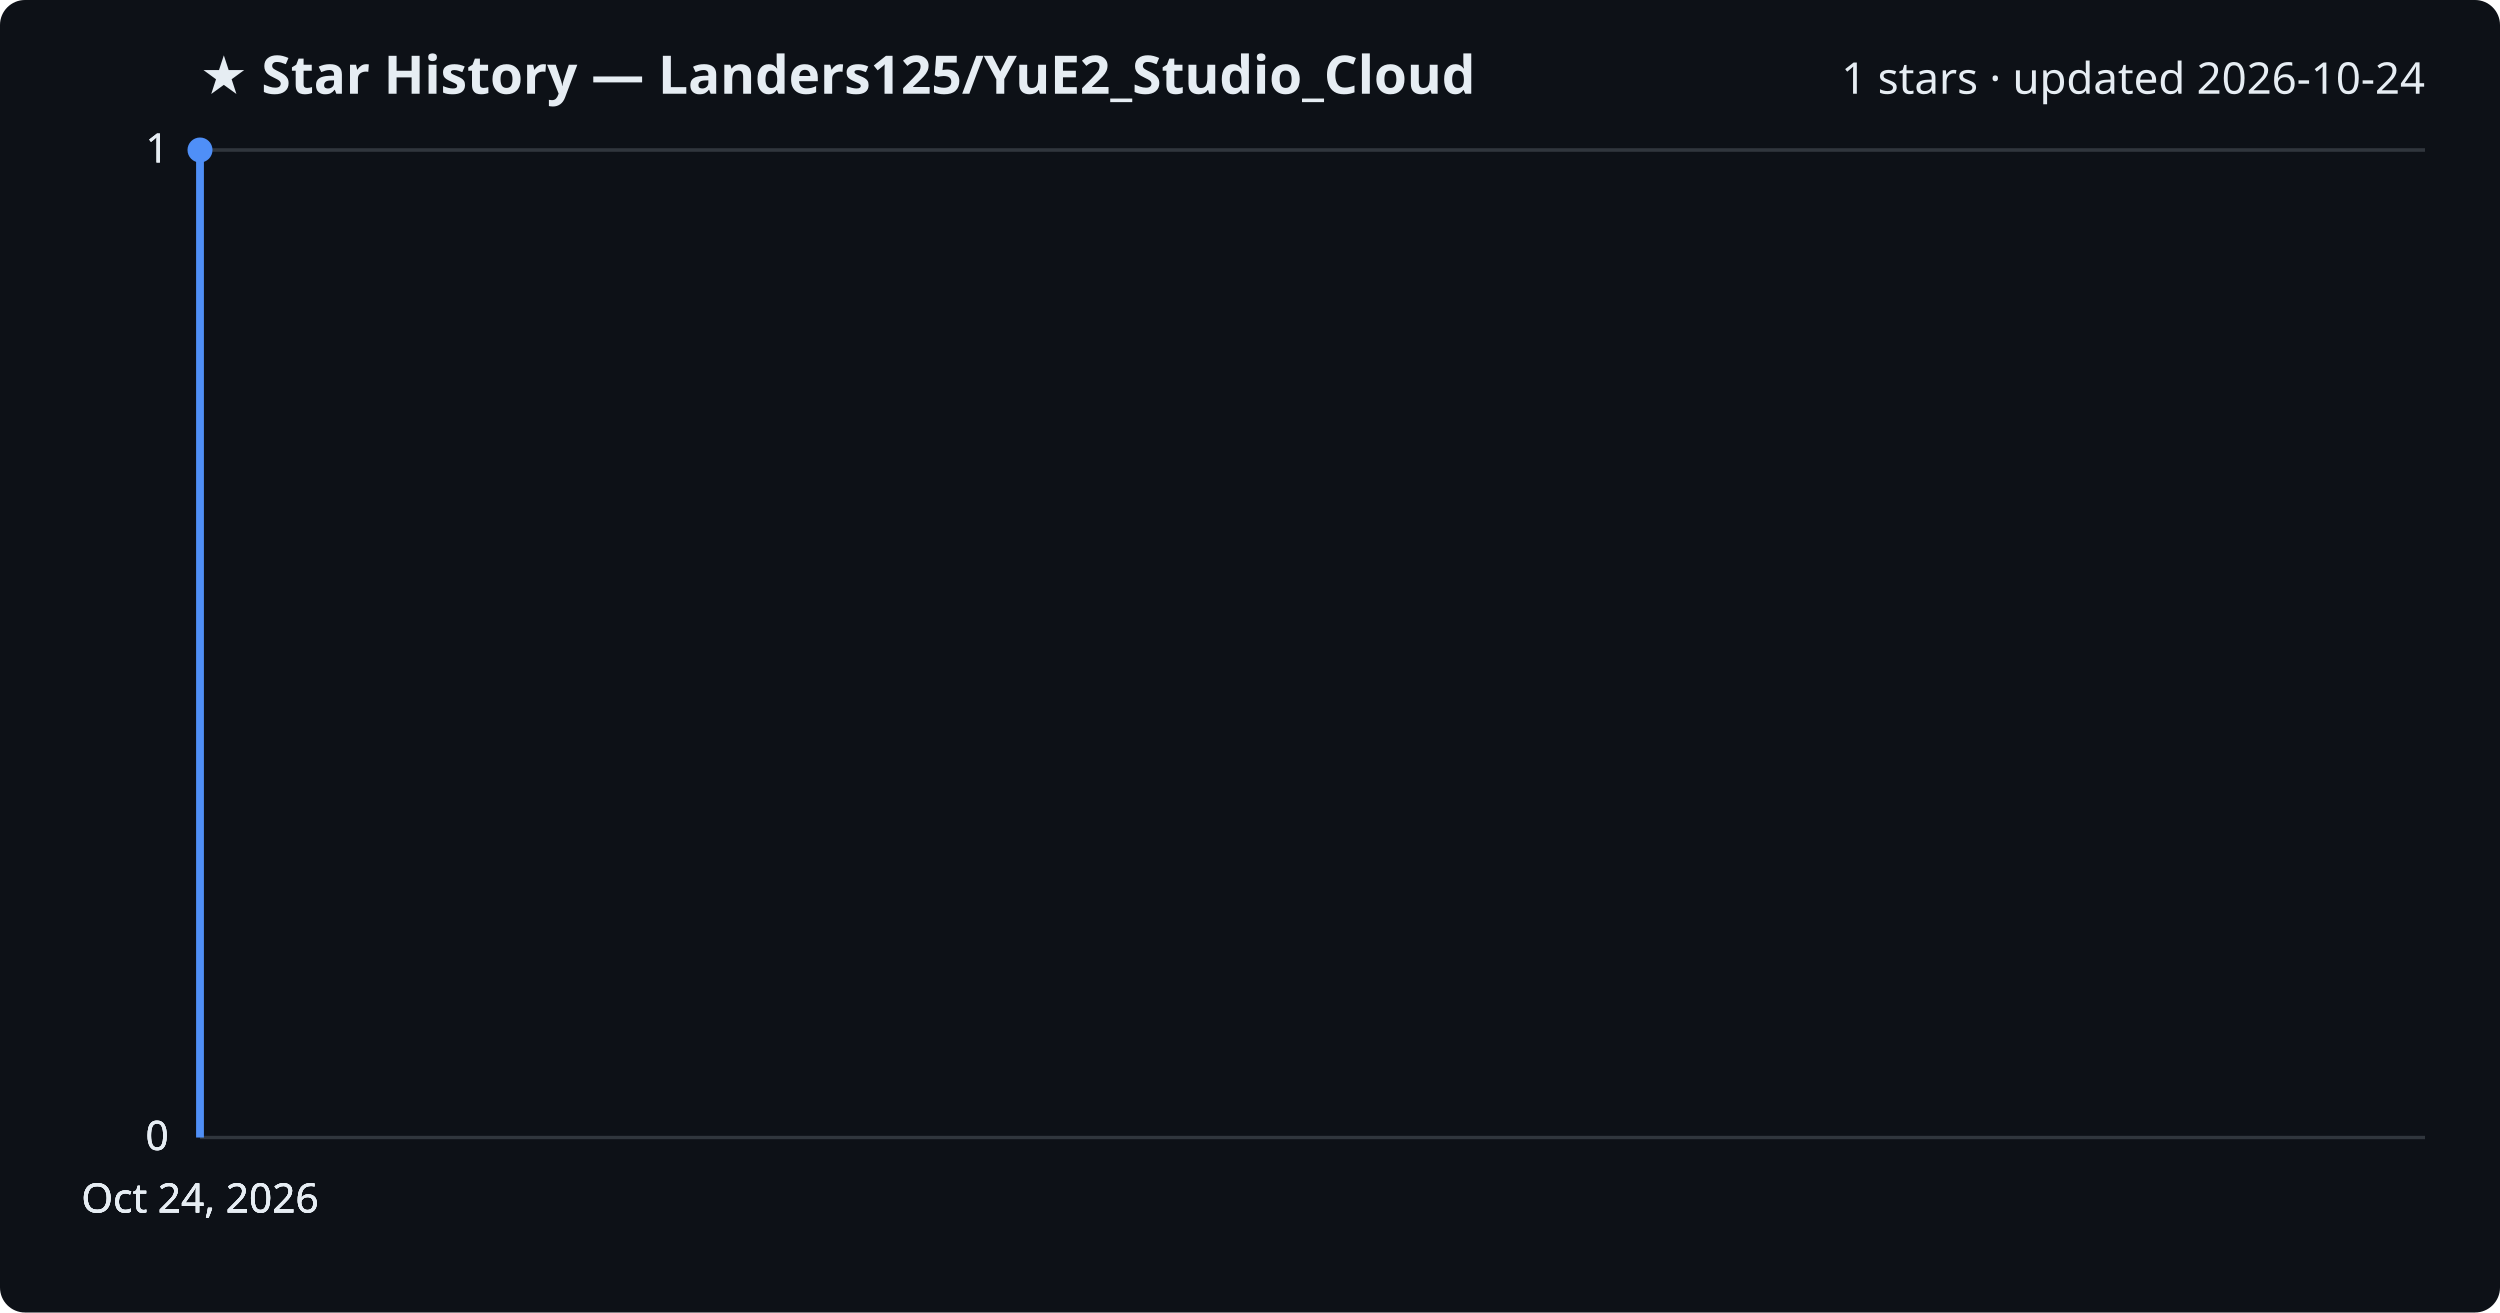
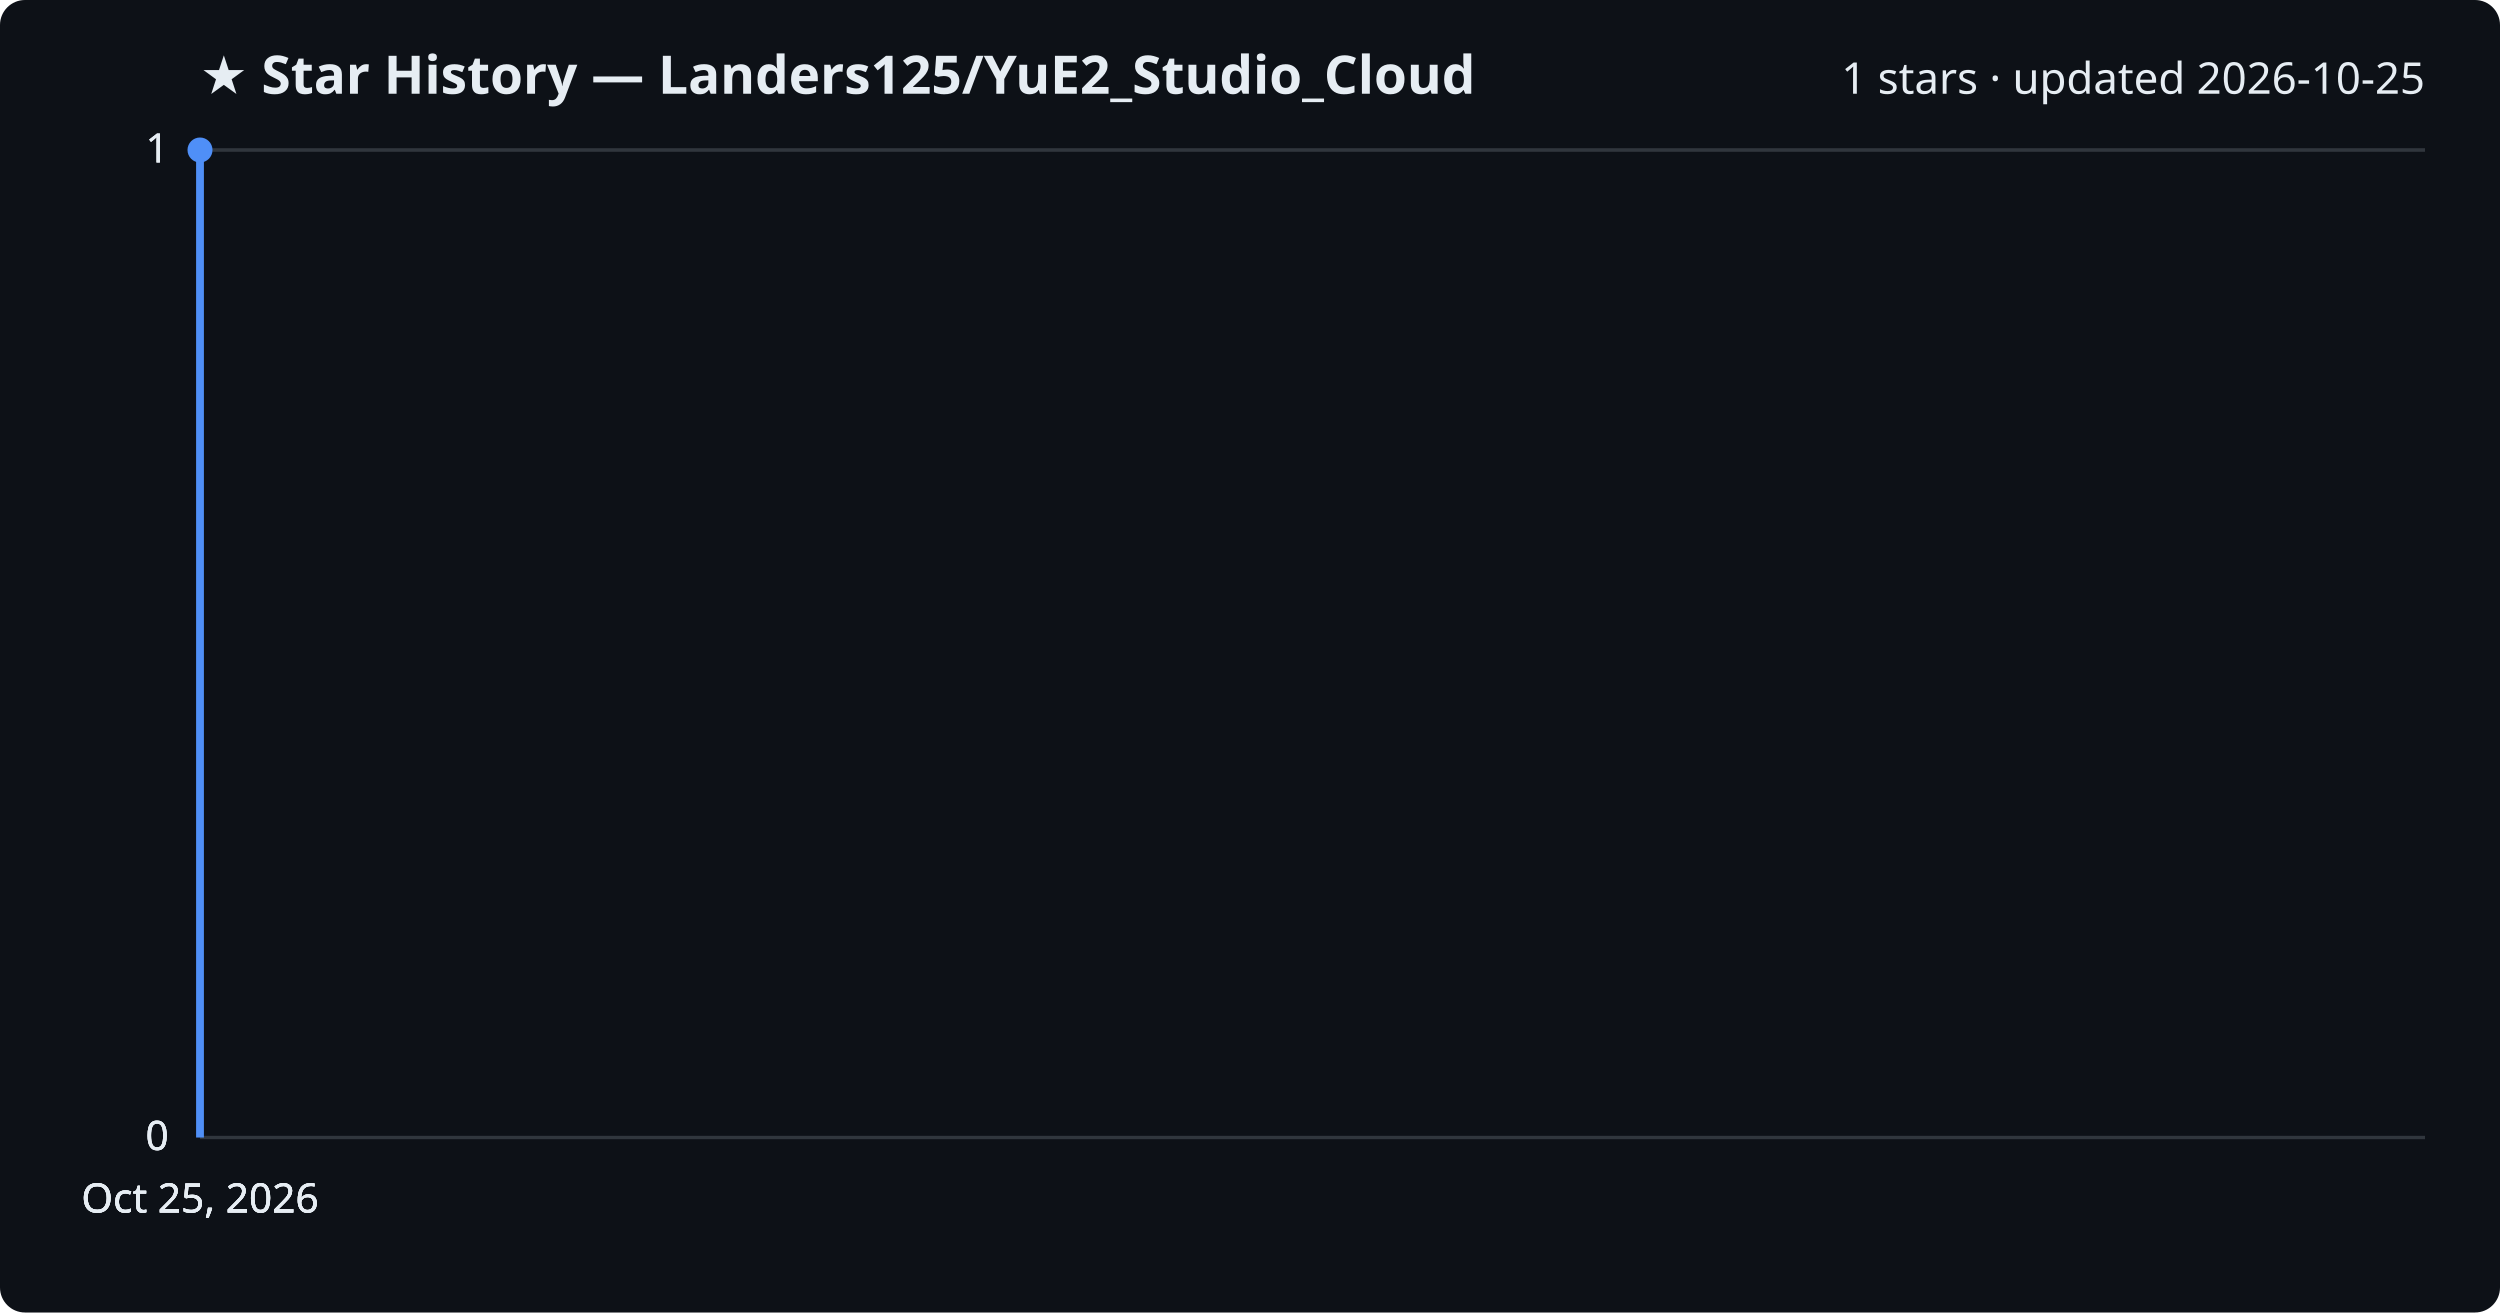
<svg xmlns="http://www.w3.org/2000/svg" viewBox="0 0 800 420" font-family="Segoe UI, sans-serif">
  <rect width="800" height="420" fill="#0d1117" rx="8" />
  <text x="64" y="30" fill="#e6edf3" font-size="17" font-weight="700">★ Star History — Landers125/YuE2_Studio_Cloud</text>
-   <text x="776" y="30" fill="#e6edf3" font-size="14" text-anchor="end">1 stars · updated 2026-10-24</text>
+   <text x="776" y="30" fill="#e6edf3" font-size="14" text-anchor="end">1 stars · updated 2026-10-25</text>
  <line x1="64" y1="364.0" x2="776" y2="364.0" stroke="#30363d" stroke-width="1" />
  <text x="54" y="368.0" fill="#e6edf3" font-size="13" text-anchor="end">0</text>
  <line x1="64" y1="364.0" x2="776" y2="364.0" stroke="#30363d" stroke-width="1" />
  <text x="54" y="368.0" fill="#e6edf3" font-size="13" text-anchor="end">0</text>
  <line x1="64" y1="364.0" x2="776" y2="364.0" stroke="#30363d" stroke-width="1" />
  <text x="54" y="368.0" fill="#e6edf3" font-size="13" text-anchor="end">0</text>
  <line x1="64" y1="48.0" x2="776" y2="48.0" stroke="#30363d" stroke-width="1" />
  <text x="54" y="52.0" fill="#e6edf3" font-size="13" text-anchor="end">1</text>
  <line x1="64" y1="48.0" x2="776" y2="48.0" stroke="#30363d" stroke-width="1" />
  <text x="54" y="52.0" fill="#e6edf3" font-size="13" text-anchor="end">1</text>
  <path d="M64.0,364.0 L64.0,48.0 L64.0,48.0" fill="none" stroke="#4f8ff7" stroke-width="2.5" stroke-linejoin="round" />
  <circle cx="64.0" cy="48.0" r="4" fill="#4f8ff7" />
-   <text x="64.0" y="388" fill="#e6edf3" font-size="13" text-anchor="middle">Oct 24, 2026</text>
-   <text x="64.0" y="388" fill="#e6edf3" font-size="13" text-anchor="middle">Oct 24, 2026</text>
-   <text x="64.0" y="388" fill="#e6edf3" font-size="13" text-anchor="middle">Oct 24, 2026</text>
-   <text x="64.0" y="388" fill="#e6edf3" font-size="13" text-anchor="middle">Oct 24, 2026</text>
+   <text x="64.0" y="388" fill="#e6edf3" font-size="13" text-anchor="middle">Oct 25, 2026</text>
+   <text x="64.0" y="388" fill="#e6edf3" font-size="13" text-anchor="middle">Oct 25, 2026</text>
+   <text x="64.0" y="388" fill="#e6edf3" font-size="13" text-anchor="middle">Oct 25, 2026</text>
+   <text x="64.0" y="388" fill="#e6edf3" font-size="13" text-anchor="middle">Oct 25, 2026</text>
</svg>
